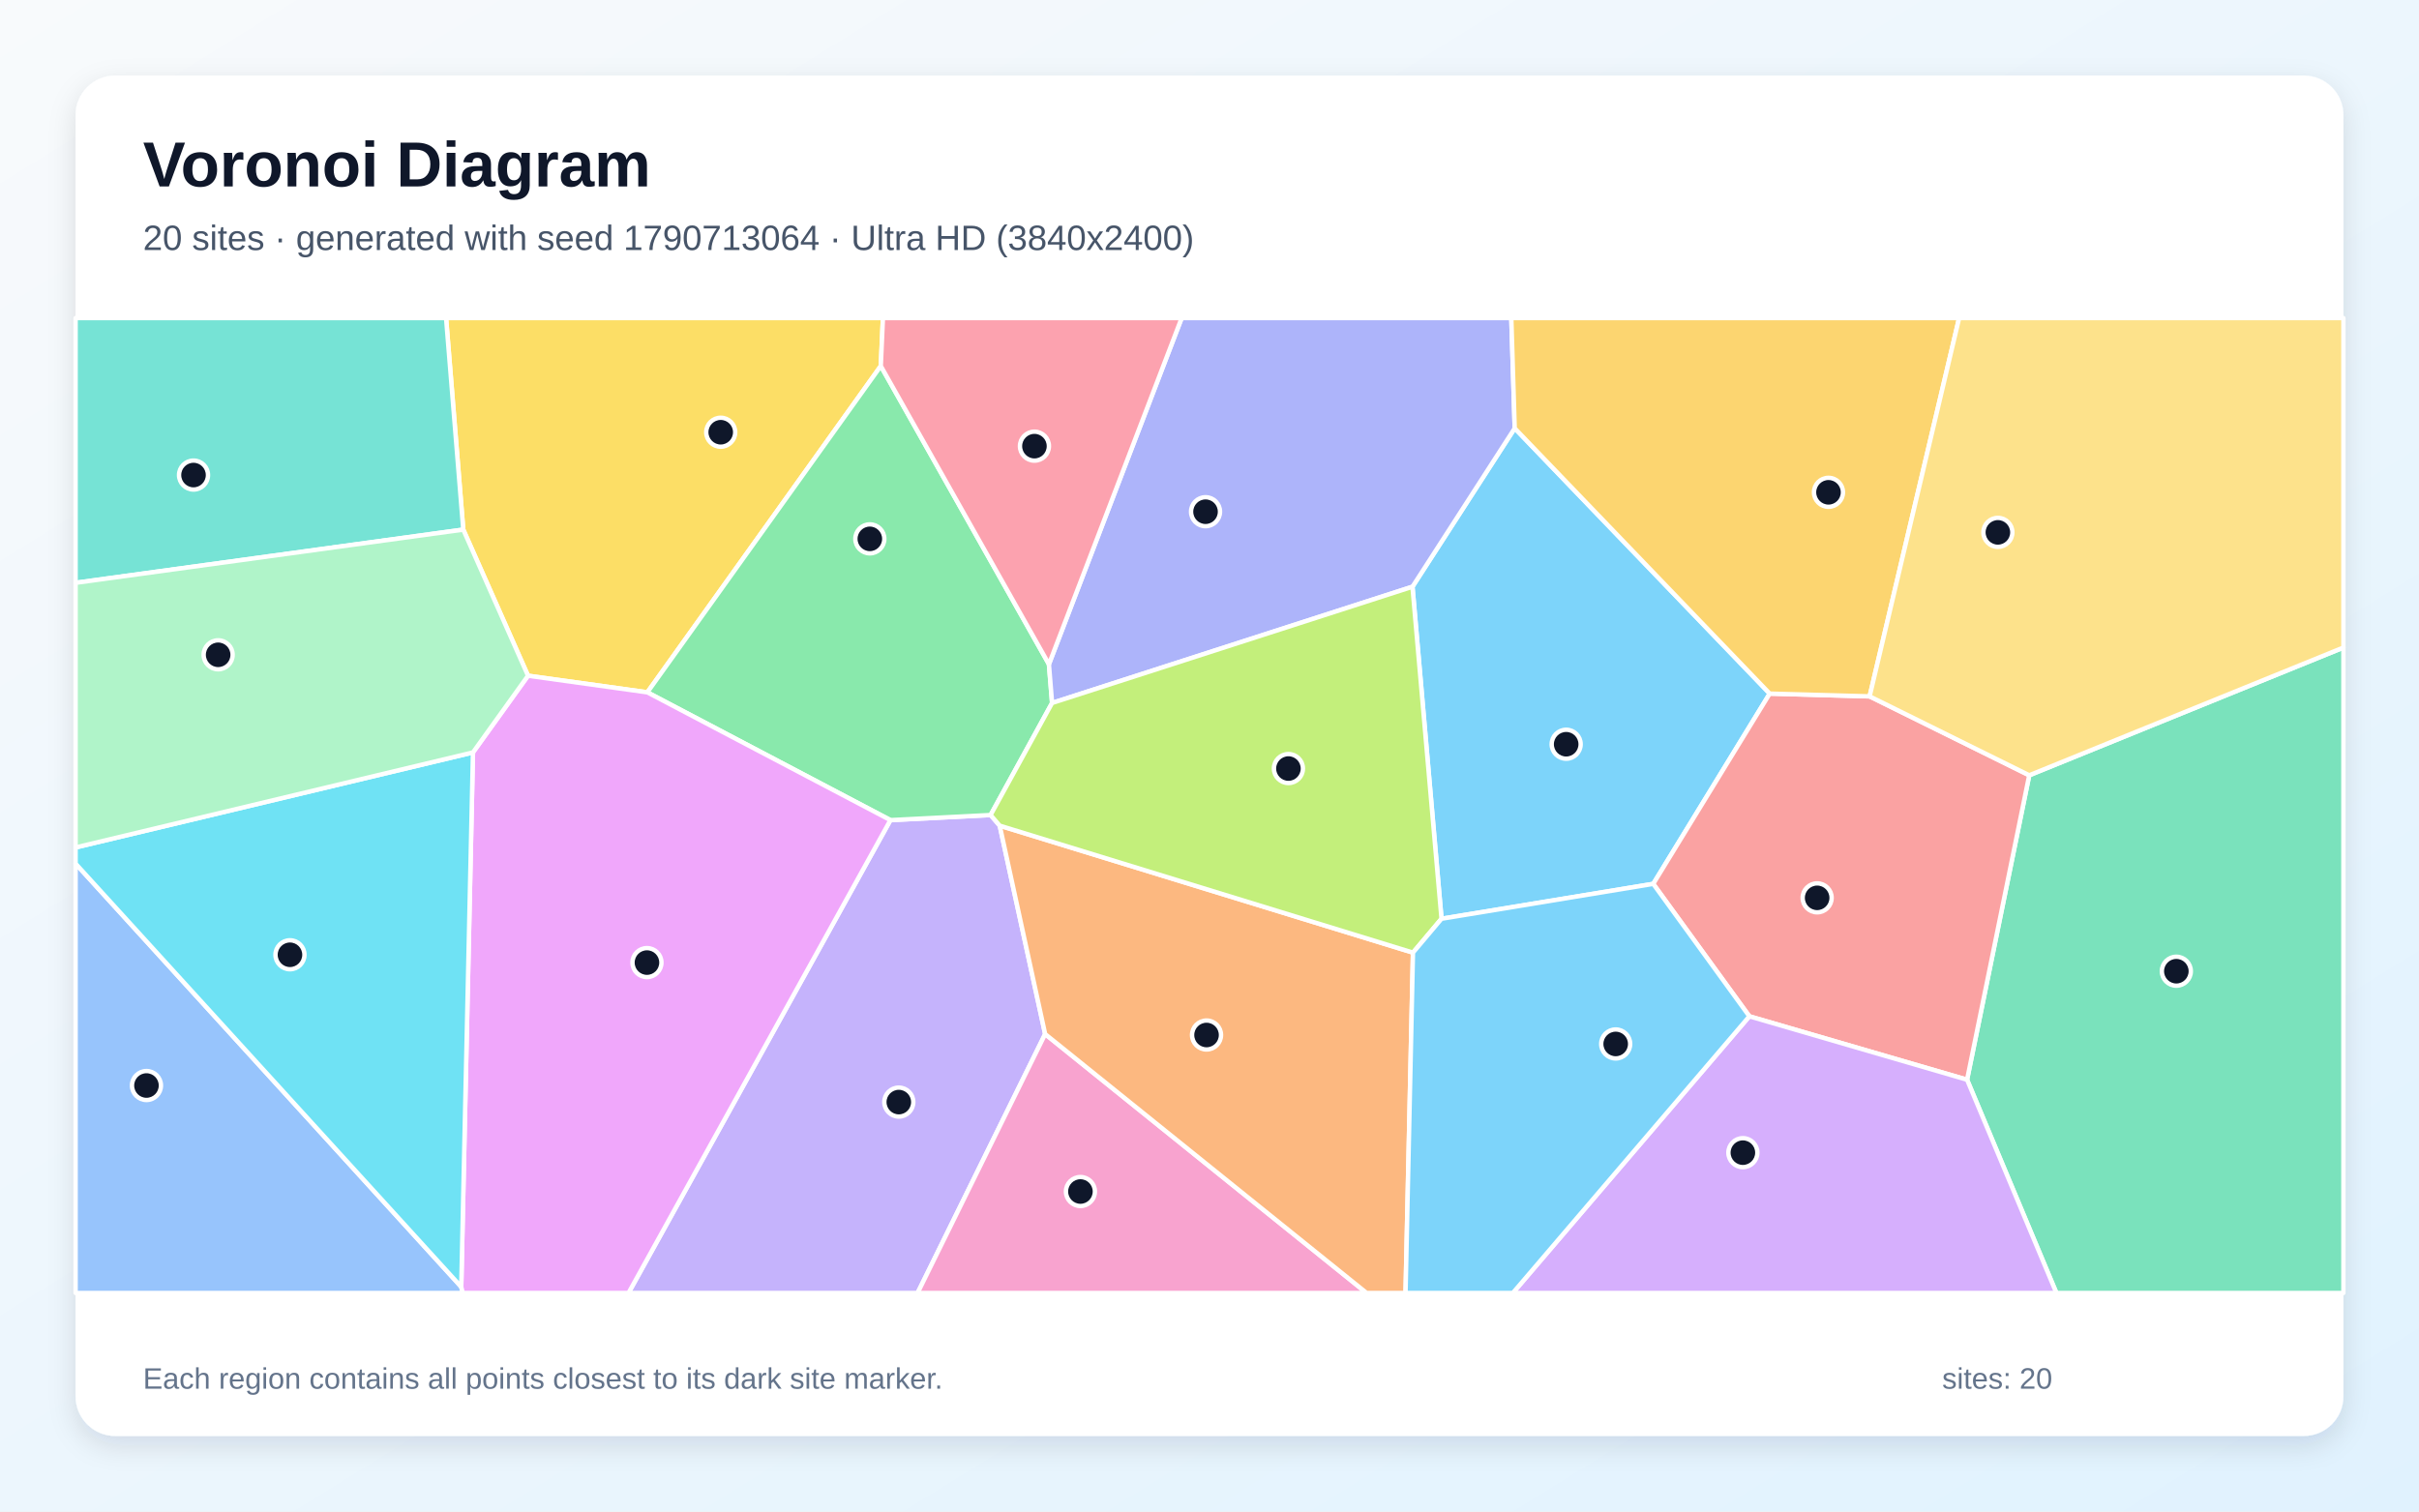
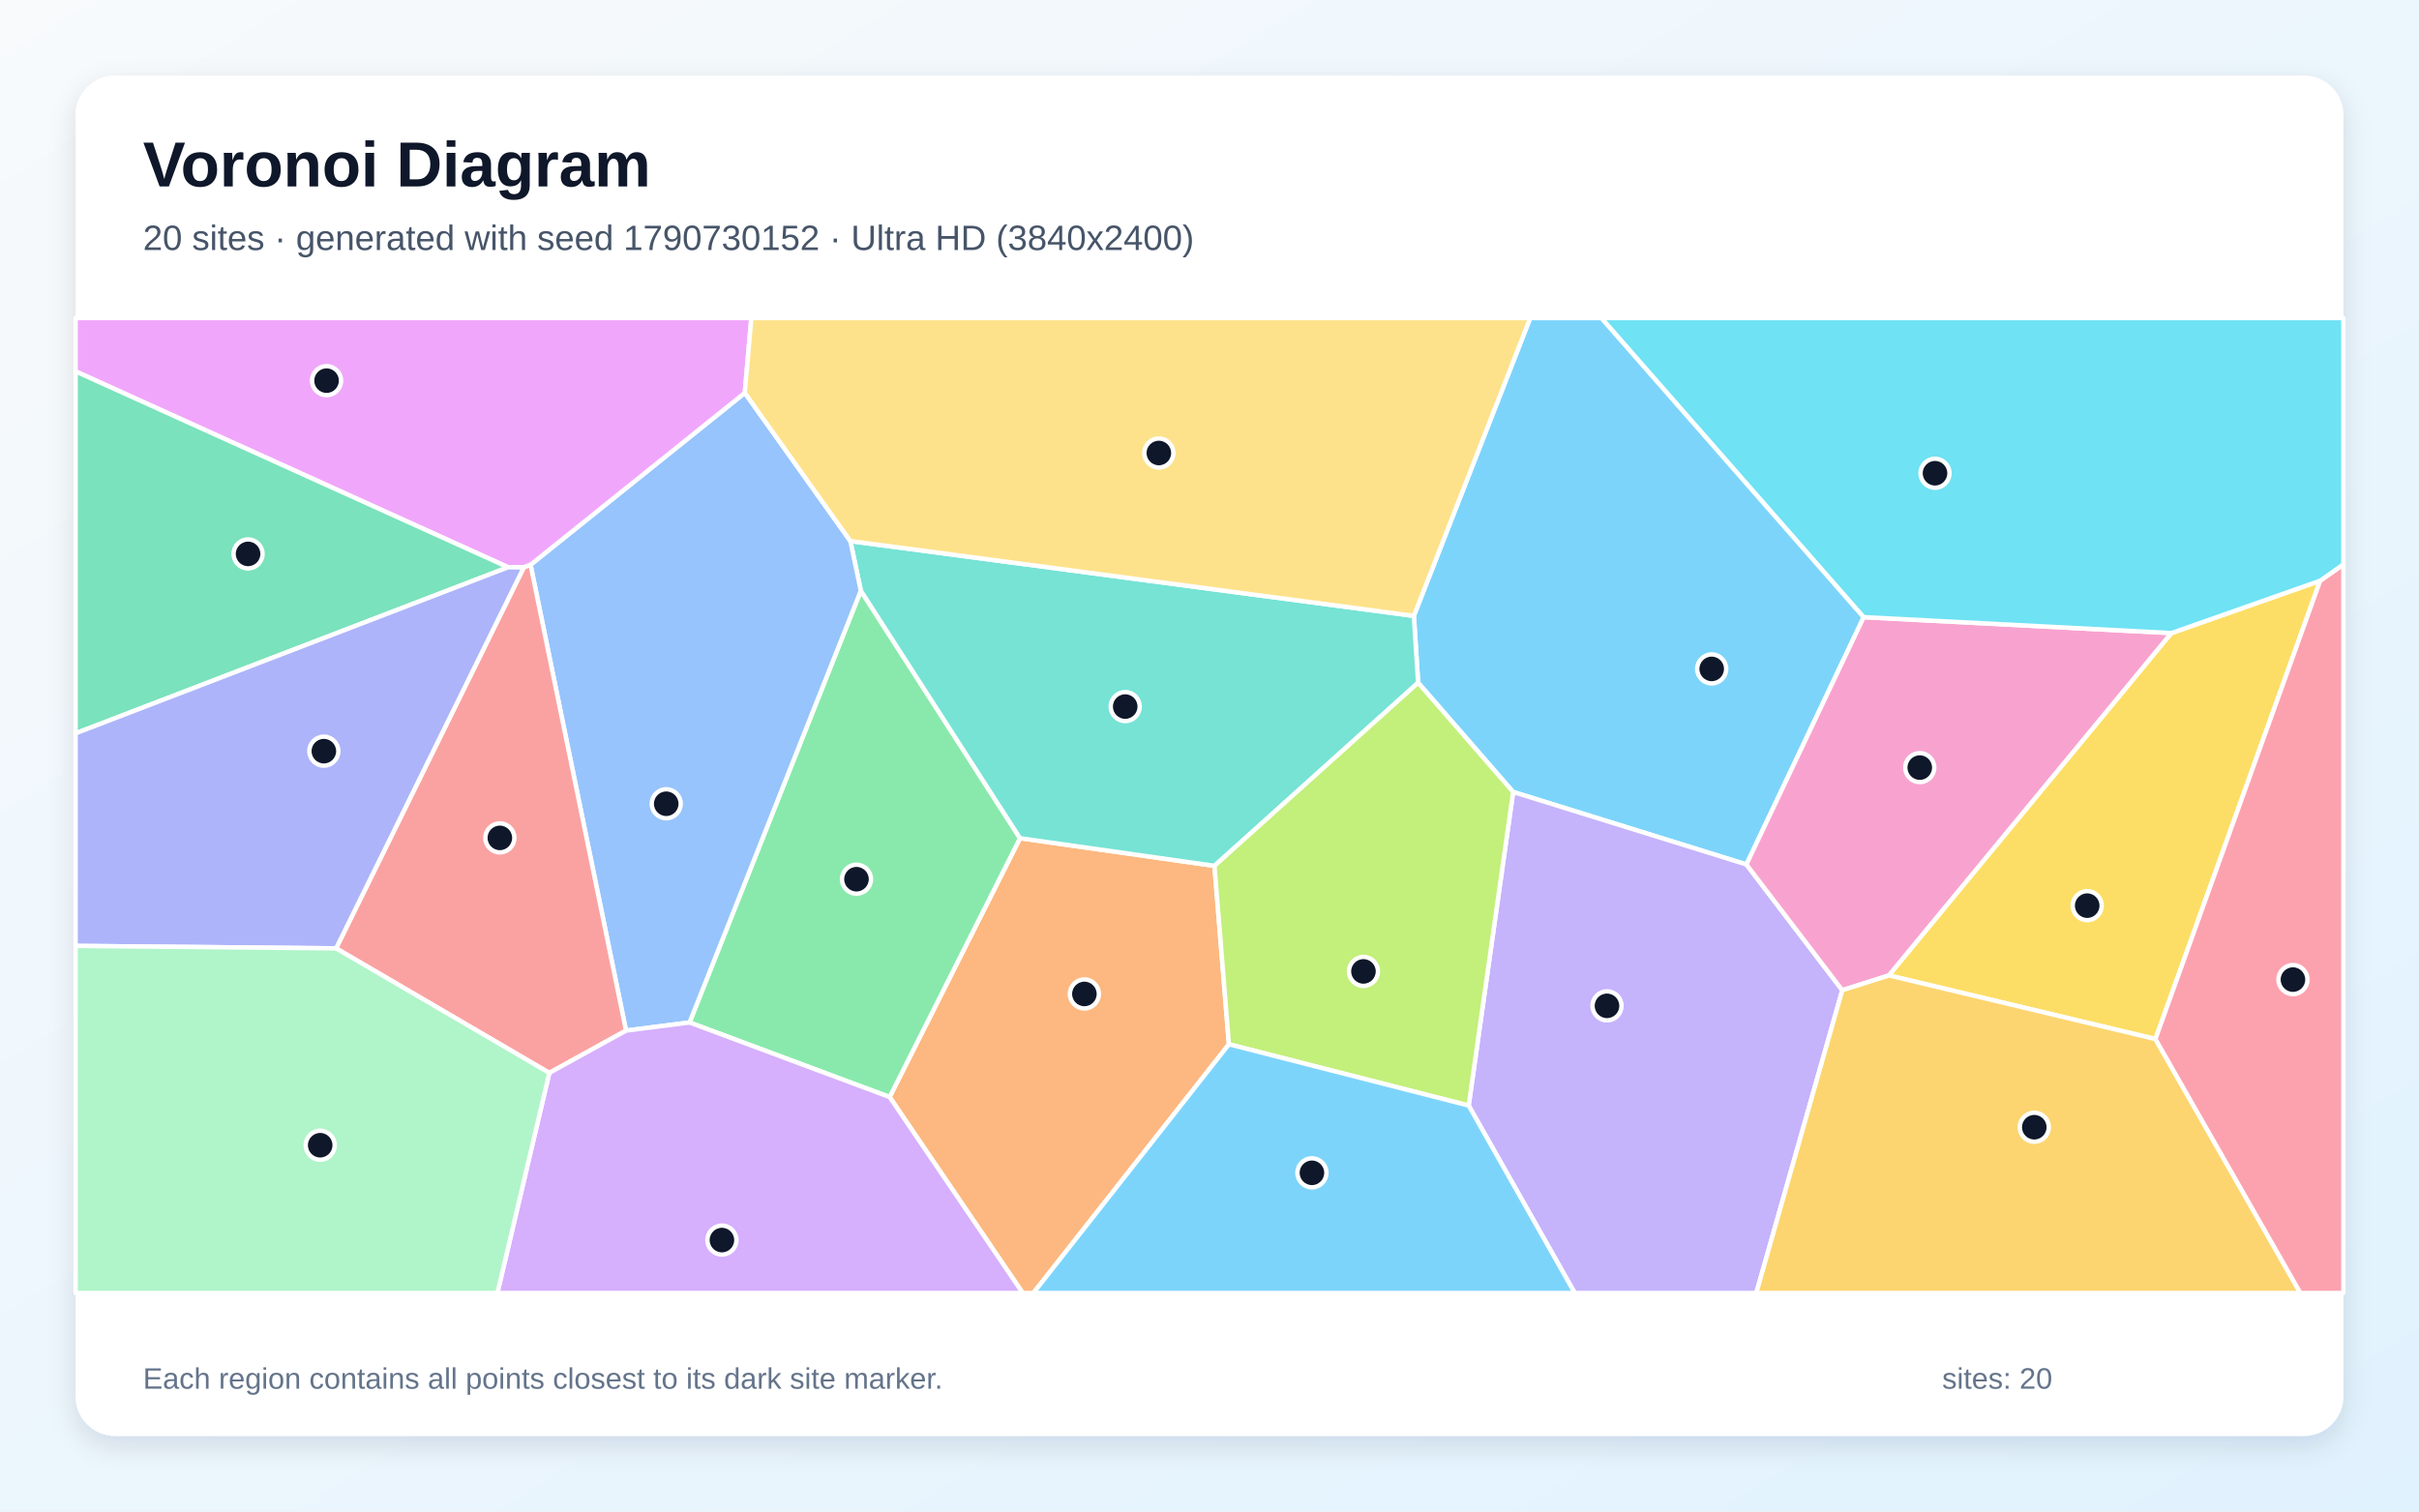
<svg xmlns="http://www.w3.org/2000/svg" width="3840" height="2400" viewBox="0 0 3840 2400" role="img" aria-labelledby="title description">
  <defs>
    <linearGradient id="background" x1="0" y1="0" x2="1" y2="1">
      <stop stop-color="#F8FAFC" />
      <stop offset="1" stop-color="#E0F2FE" />
    </linearGradient>
    <filter id="shadow" x="-5%" y="-5%" width="110%" height="110%">
      <feDropShadow dx="0" dy="15" stdDeviation="22" flood-color="#0F172A" flood-opacity=".12" />
    </filter>
  </defs>
  <rect width="3840" height="2400" fill="url(#background)" />
  <rect x="120" y="120" width="3600" height="2160" rx="63" fill="#FFFFFF" filter="url(#shadow)" />
  <g font-family="Arial, sans-serif">
    <text x="227" y="296" font-size="101" font-weight="700" fill="#0F172A">Voronoi Diagram</text>
-     <text x="227" y="397" font-size="56" fill="#475569">20 sites · generated with seed 1790713064 · Ultra HD (3840x2400)</text>
+     <text x="227" y="397" font-size="56" fill="#475569">20 sites · generated with seed 1790730152 · Ultra HD (3840x2400)</text>
  </g>
  <g stroke="#FFFFFF" stroke-width="7" stroke-linejoin="round">
-     <polygon points="2809.3,1101.3 2624.4,1403.4 2288.3,1458.8 2242.2,931.6 2404.5,680.0" fill="#38BDF8" fill-opacity="0.65" />
-     <polygon points="1413.5,1302.2 1572.5,1294.1 1587.0,1311.0 1659.1,1641.9 1456.6,2053.0 997.7,2053.0" fill="#A78BFA" fill-opacity="0.65" />
-     <polygon points="1659.1,1641.9 2169.4,2053.0 1456.6,2053.0" fill="#F472B6" fill-opacity="0.65" />
-     <polygon points="1659.1,1641.9 1587.0,1311.0 2243.0,1512.6 2231.2,2053.0 2169.4,2053.0" fill="#FB923C" fill-opacity="0.65" />
-     <polygon points="1398.2,581.1 1027.6,1099.3 838.2,1072.9 735.4,840.9 708.1,505.0 1401.6,505.0" fill="#FACC15" fill-opacity="0.65" />
-     <polygon points="1665.1,1054.7 1670.1,1116.2 1572.5,1294.1 1413.5,1302.2 1027.6,1099.3 1398.2,581.1" fill="#4ADE80" fill-opacity="0.65" />
-     <polygon points="120.0,925.4 120.0,505.0 708.1,505.0 735.4,840.9" fill="#2DD4BF" fill-opacity="0.65" />
-     <polygon points="120.0,1371.3 732.2,2043.3 734.6,2053.0 120.0,2053.0" fill="#60A5FA" fill-opacity="0.65" />
-     <polygon points="732.2,2043.3 750.8,1194.7 838.2,1072.9 1027.6,1099.3 1413.5,1302.2 997.7,2053.0 734.6,2053.0" fill="#E879F9" fill-opacity="0.65" />
-     <polygon points="3122.6,1714.4 3221.3,1231.0 3720.0,1028.2 3720.0,2053.0 3264.4,2053.0" fill="#34D399" fill-opacity="0.65" />
-     <polygon points="2777.0,1613.7 2624.4,1403.4 2809.3,1101.3 2967.9,1105.7 3221.3,1231.0 3122.6,1714.4" fill="#F87171" fill-opacity="0.65" />
-     <polygon points="1670.1,1116.2 1665.1,1054.7 1875.8,505.0 2399.1,505.0 2404.5,680.0 2242.2,931.6" fill="#818CF8" fill-opacity="0.65" />
-     <polygon points="2967.9,1105.7 2809.3,1101.3 2404.5,680.0 2399.1,505.0 3110.0,505.0" fill="#FBBF24" fill-opacity="0.65" />
-     <polygon points="2243.0,1512.6 1587.0,1311.0 1572.5,1294.1 1670.1,1116.2 2242.2,931.6 2288.3,1458.8" fill="#A3E635" fill-opacity="0.65" />
-     <polygon points="2777.0,1613.7 3122.6,1714.4 3264.4,2053.0 2401.5,2053.0" fill="#C084FC" fill-opacity="0.65" />
-     <polygon points="1665.1,1054.7 1398.2,581.1 1401.6,505.0 1875.8,505.0" fill="#FB7185" fill-opacity="0.65" />
-     <polygon points="750.8,1194.7 732.2,2043.3 120.0,1371.3 120.0,1345.6" fill="#22D3EE" fill-opacity="0.65" />
-     <polygon points="750.8,1194.7 120.0,1345.6 120.0,925.4 735.4,840.9 838.2,1072.9" fill="#86EFAC" fill-opacity="0.65" />
-     <polygon points="3221.3,1231.0 2967.9,1105.7 3110.0,505.0 3720.0,505.0 3720.0,1028.2" fill="#FCD34D" fill-opacity="0.65" />
-     <polygon points="2243.0,1512.6 2288.3,1458.8 2624.4,1403.4 2777.0,1613.7 2401.5,2053.0 2231.2,2053.0" fill="#38BDF8" fill-opacity="0.65" />
+     <polygon points="2958.5,979.9 2772.3,1372.6 2402.0,1257.5 2251.2,1084.0 2244.4,977.9 2429.1,505.0 2542.3,505.0" fill="#38BDF8" fill-opacity="0.65" />
+     <polygon points="2331.4,1755.4 2402.0,1257.5 2772.3,1372.6 2924.5,1572.3 2788.0,2053.0 2499.8,2053.0" fill="#A78BFA" fill-opacity="0.65" />
+     <polygon points="3447.1,1005.2 2998.6,1548.8 2924.5,1572.3 2772.3,1372.6 2958.5,979.9" fill="#F472B6" fill-opacity="0.65" />
+     <polygon points="1412.2,1741.9 1619.2,1330.9 1927.9,1374.8 1950.8,1658.1 1640.4,2053.0 1623.5,2053.0" fill="#FB923C" fill-opacity="0.65" />
+     <polygon points="3683.1,922.1 3421.6,1649.8 2998.6,1548.8 3447.1,1005.2" fill="#FACC15" fill-opacity="0.65" />
+     <polygon points="1094.6,1623.5 1366.5,937.9 1619.2,1330.9 1412.2,1741.9" fill="#4ADE80" fill-opacity="0.65" />
+     <polygon points="1927.9,1374.8 1619.2,1330.9 1366.5,937.9 1349.9,859.1 2244.4,977.9 2251.2,1084.0" fill="#2DD4BF" fill-opacity="0.65" />
+     <polygon points="993.8,1636.4 842.2,896.8 1182.3,623.8 1349.9,859.1 1366.5,937.9 1094.6,1623.5" fill="#60A5FA" fill-opacity="0.65" />
+     <polygon points="1182.3,623.8 842.2,896.8 831.5,900.9 806.6,900.7 120.0,589.7 120.0,505.0 1192.7,505.0" fill="#E879F9" fill-opacity="0.65" />
+     <polygon points="120.0,1164.4 120.0,589.7 806.6,900.7" fill="#34D399" fill-opacity="0.65" />
+     <polygon points="872.0,1703.6 533.5,1505.8 831.5,900.9 842.2,896.8 993.8,1636.4" fill="#F87171" fill-opacity="0.65" />
+     <polygon points="120.0,1501.9 120.0,1164.4 806.6,900.7 831.5,900.9 533.5,1505.8" fill="#818CF8" fill-opacity="0.65" />
+     <polygon points="2924.5,1572.3 2998.6,1548.8 3421.6,1649.8 3651.7,2053.0 2788.0,2053.0" fill="#FBBF24" fill-opacity="0.65" />
+     <polygon points="1950.8,1658.1 1927.9,1374.8 2251.2,1084.0 2402.0,1257.5 2331.4,1755.4" fill="#A3E635" fill-opacity="0.65" />
+     <polygon points="872.0,1703.6 993.8,1636.4 1094.6,1623.5 1412.2,1741.9 1623.5,2053.0 789.6,2053.0" fill="#C084FC" fill-opacity="0.65" />
+     <polygon points="3421.6,1649.8 3683.1,922.1 3720.0,896.1 3720.0,2053.0 3651.7,2053.0" fill="#FB7185" fill-opacity="0.65" />
+     <polygon points="3683.1,922.1 3447.1,1005.2 2958.5,979.9 2542.3,505.0 3720.0,505.0 3720.0,896.1" fill="#22D3EE" fill-opacity="0.65" />
+     <polygon points="120.0,1501.9 533.5,1505.8 872.0,1703.6 789.6,2053.0 120.0,2053.0" fill="#86EFAC" fill-opacity="0.65" />
+     <polygon points="1349.9,859.1 1182.3,623.8 1192.7,505.0 2429.1,505.0 2244.4,977.9" fill="#FCD34D" fill-opacity="0.65" />
+     <polygon points="1950.8,1658.1 2331.4,1755.4 2499.8,2053.0 1640.4,2053.0" fill="#38BDF8" fill-opacity="0.65" />
  </g>
  <g>
-     <circle cx="2486.2" cy="1181.7" r="23" fill="#0F172A" stroke="#FFFFFF" stroke-width="7" />
-     <circle cx="1426.8" cy="1749.9" r="23" fill="#0F172A" stroke="#FFFFFF" stroke-width="7" />
-     <circle cx="1715.1" cy="1891.9" r="23" fill="#0F172A" stroke="#FFFFFF" stroke-width="7" />
-     <circle cx="1915.3" cy="1643.4" r="23" fill="#0F172A" stroke="#FFFFFF" stroke-width="7" />
-     <circle cx="1144.1" cy="686.3" r="23" fill="#0F172A" stroke="#FFFFFF" stroke-width="7" />
-     <circle cx="1380.8" cy="855.6" r="23" fill="#0F172A" stroke="#FFFFFF" stroke-width="7" />
-     <circle cx="307.2" cy="754.3" r="23" fill="#0F172A" stroke="#FFFFFF" stroke-width="7" />
-     <circle cx="232.5" cy="1723.6" r="23" fill="#0F172A" stroke="#FFFFFF" stroke-width="7" />
-     <circle cx="1027.0" cy="1528.4" r="23" fill="#0F172A" stroke="#FFFFFF" stroke-width="7" />
-     <circle cx="3454.8" cy="1542.1" r="23" fill="#0F172A" stroke="#FFFFFF" stroke-width="7" />
-     <circle cx="2884.6" cy="1425.6" r="23" fill="#0F172A" stroke="#FFFFFF" stroke-width="7" />
-     <circle cx="1913.7" cy="812.5" r="23" fill="#0F172A" stroke="#FFFFFF" stroke-width="7" />
-     <circle cx="2902.6" cy="781.7" r="23" fill="#0F172A" stroke="#FFFFFF" stroke-width="7" />
-     <circle cx="2045.3" cy="1220.3" r="23" fill="#0F172A" stroke="#FFFFFF" stroke-width="7" />
-     <circle cx="2766.7" cy="1830.2" r="23" fill="#0F172A" stroke="#FFFFFF" stroke-width="7" />
-     <circle cx="1642.1" cy="708.4" r="23" fill="#0F172A" stroke="#FFFFFF" stroke-width="7" />
-     <circle cx="460.3" cy="1516.0" r="23" fill="#0F172A" stroke="#FFFFFF" stroke-width="7" />
-     <circle cx="346.3" cy="1039.7" r="23" fill="#0F172A" stroke="#FFFFFF" stroke-width="7" />
-     <circle cx="3171.5" cy="845.3" r="23" fill="#0F172A" stroke="#FFFFFF" stroke-width="7" />
-     <circle cx="2564.8" cy="1657.6" r="23" fill="#0F172A" stroke="#FFFFFF" stroke-width="7" />
+     <circle cx="2717.2" cy="1062.1" r="23" fill="#0F172A" stroke="#FFFFFF" stroke-width="7" />
+     <circle cx="2551.0" cy="1597.1" r="23" fill="#0F172A" stroke="#FFFFFF" stroke-width="7" />
+     <circle cx="3047.5" cy="1218.8" r="23" fill="#0F172A" stroke="#FFFFFF" stroke-width="7" />
+     <circle cx="1721.4" cy="1578.2" r="23" fill="#0F172A" stroke="#FFFFFF" stroke-width="7" />
+     <circle cx="3313.3" cy="1438.0" r="23" fill="#0F172A" stroke="#FFFFFF" stroke-width="7" />
+     <circle cx="1359.6" cy="1396.0" r="23" fill="#0F172A" stroke="#FFFFFF" stroke-width="7" />
+     <circle cx="1786.2" cy="1121.9" r="23" fill="#0F172A" stroke="#FFFFFF" stroke-width="7" />
+     <circle cx="1057.6" cy="1276.2" r="23" fill="#0F172A" stroke="#FFFFFF" stroke-width="7" />
+     <circle cx="518.4" cy="604.4" r="23" fill="#0F172A" stroke="#FFFFFF" stroke-width="7" />
+     <circle cx="393.8" cy="879.5" r="23" fill="#0F172A" stroke="#FFFFFF" stroke-width="7" />
+     <circle cx="793.5" cy="1330.4" r="23" fill="#0F172A" stroke="#FFFFFF" stroke-width="7" />
+     <circle cx="514.1" cy="1192.7" r="23" fill="#0F172A" stroke="#FFFFFF" stroke-width="7" />
+     <circle cx="3229.3" cy="1789.8" r="23" fill="#0F172A" stroke="#FFFFFF" stroke-width="7" />
+     <circle cx="2164.4" cy="1542.4" r="23" fill="#0F172A" stroke="#FFFFFF" stroke-width="7" />
+     <circle cx="1146.0" cy="1969.0" r="23" fill="#0F172A" stroke="#FFFFFF" stroke-width="7" />
+     <circle cx="3639.9" cy="1555.4" r="23" fill="#0F172A" stroke="#FFFFFF" stroke-width="7" />
+     <circle cx="3071.7" cy="751.4" r="23" fill="#0F172A" stroke="#FFFFFF" stroke-width="7" />
+     <circle cx="508.3" cy="1818.4" r="23" fill="#0F172A" stroke="#FFFFFF" stroke-width="7" />
+     <circle cx="1839.6" cy="719.3" r="23" fill="#0F172A" stroke="#FFFFFF" stroke-width="7" />
+     <circle cx="2082.6" cy="1862.2" r="23" fill="#0F172A" stroke="#FFFFFF" stroke-width="7" />
  </g>
  <g font-family="Arial, sans-serif" font-size="47" fill="#64748B">
    <text x="227" y="2205">Each region contains all points closest to its dark site marker.</text>
    <text x="3083" y="2205">sites: 20</text>
  </g>
</svg>
